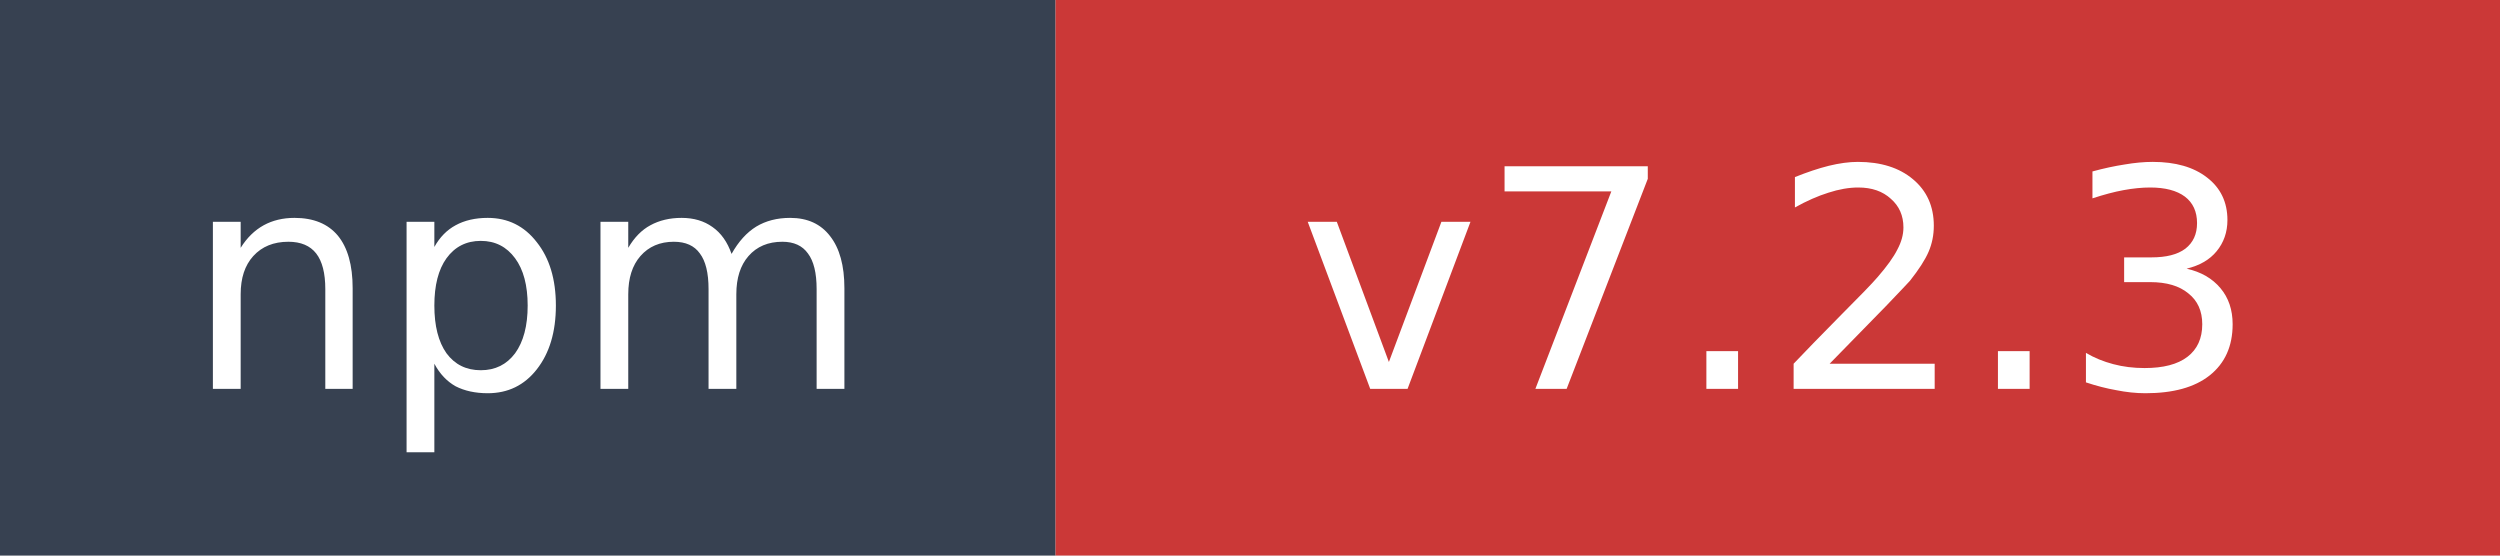
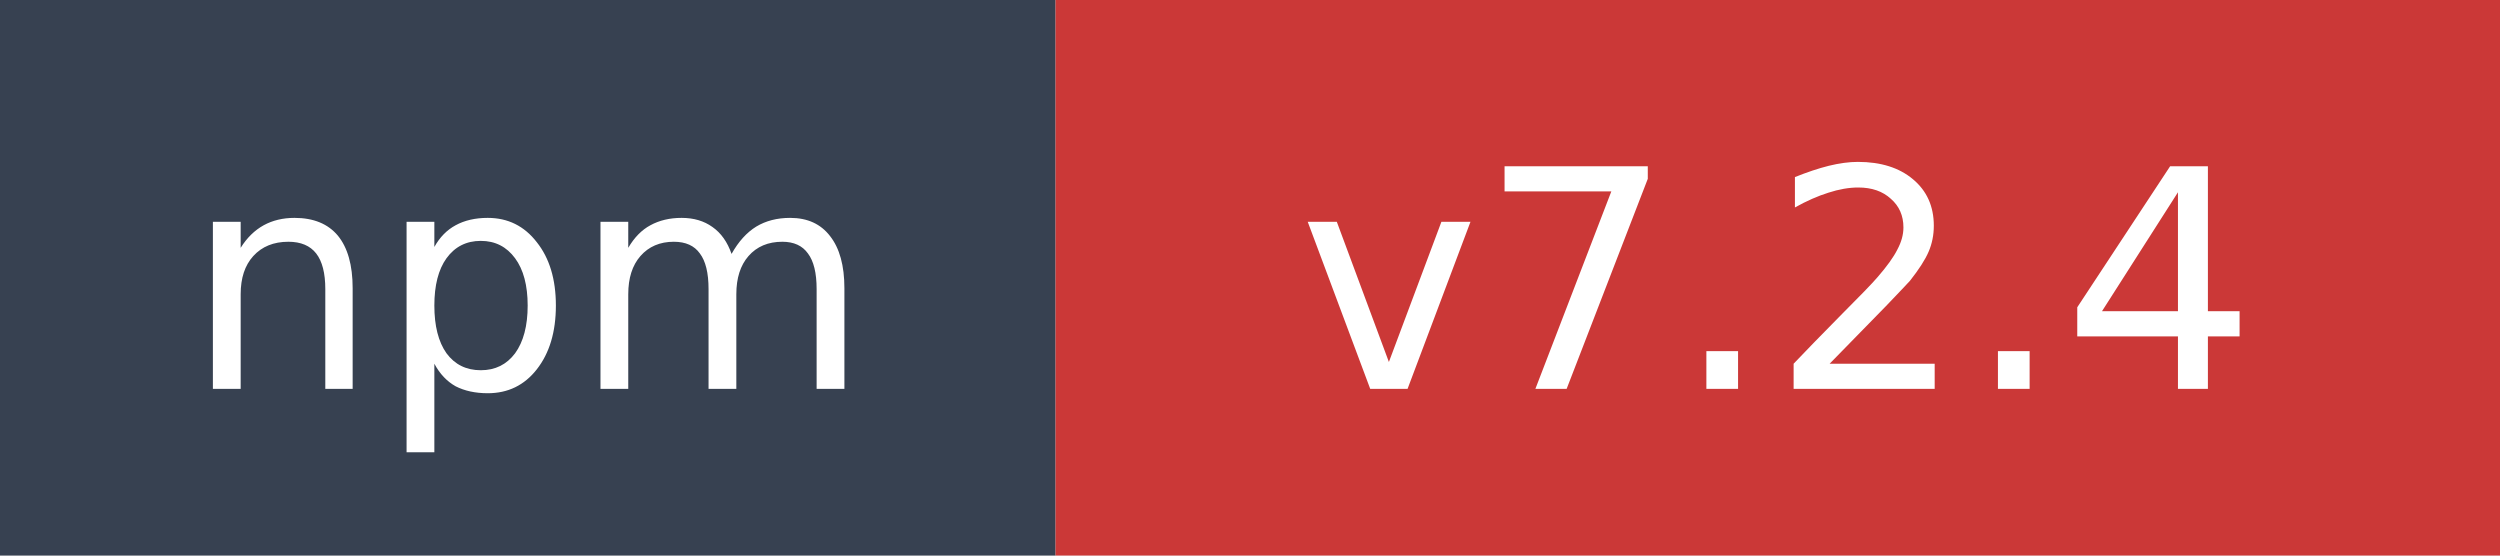
- <svg xmlns="http://www.w3.org/2000/svg" width="90" height="20" role="img" aria-label="npm: v7.2.3">
+ <svg xmlns="http://www.w3.org/2000/svg" width="90" height="20" role="img" aria-label="npm: v7.2.4">
  <rect width="38" height="20" fill="#374151" />
  <rect x="38" width="52" height="20" fill="#cb3837" />
  <text x="19" y="14" fill="#ffffff" font-family="Verdana,Geneva,DejaVu Sans,sans-serif" font-size="11" text-anchor="middle">npm</text>
-   <text x="64" y="14" fill="#ffffff" font-family="Verdana,Geneva,DejaVu Sans,sans-serif" font-size="11" text-anchor="middle">v7.2.3</text>
+   <text x="64" y="14" fill="#ffffff" font-family="Verdana,Geneva,DejaVu Sans,sans-serif" font-size="11" text-anchor="middle">v7.2.4</text>
</svg>
